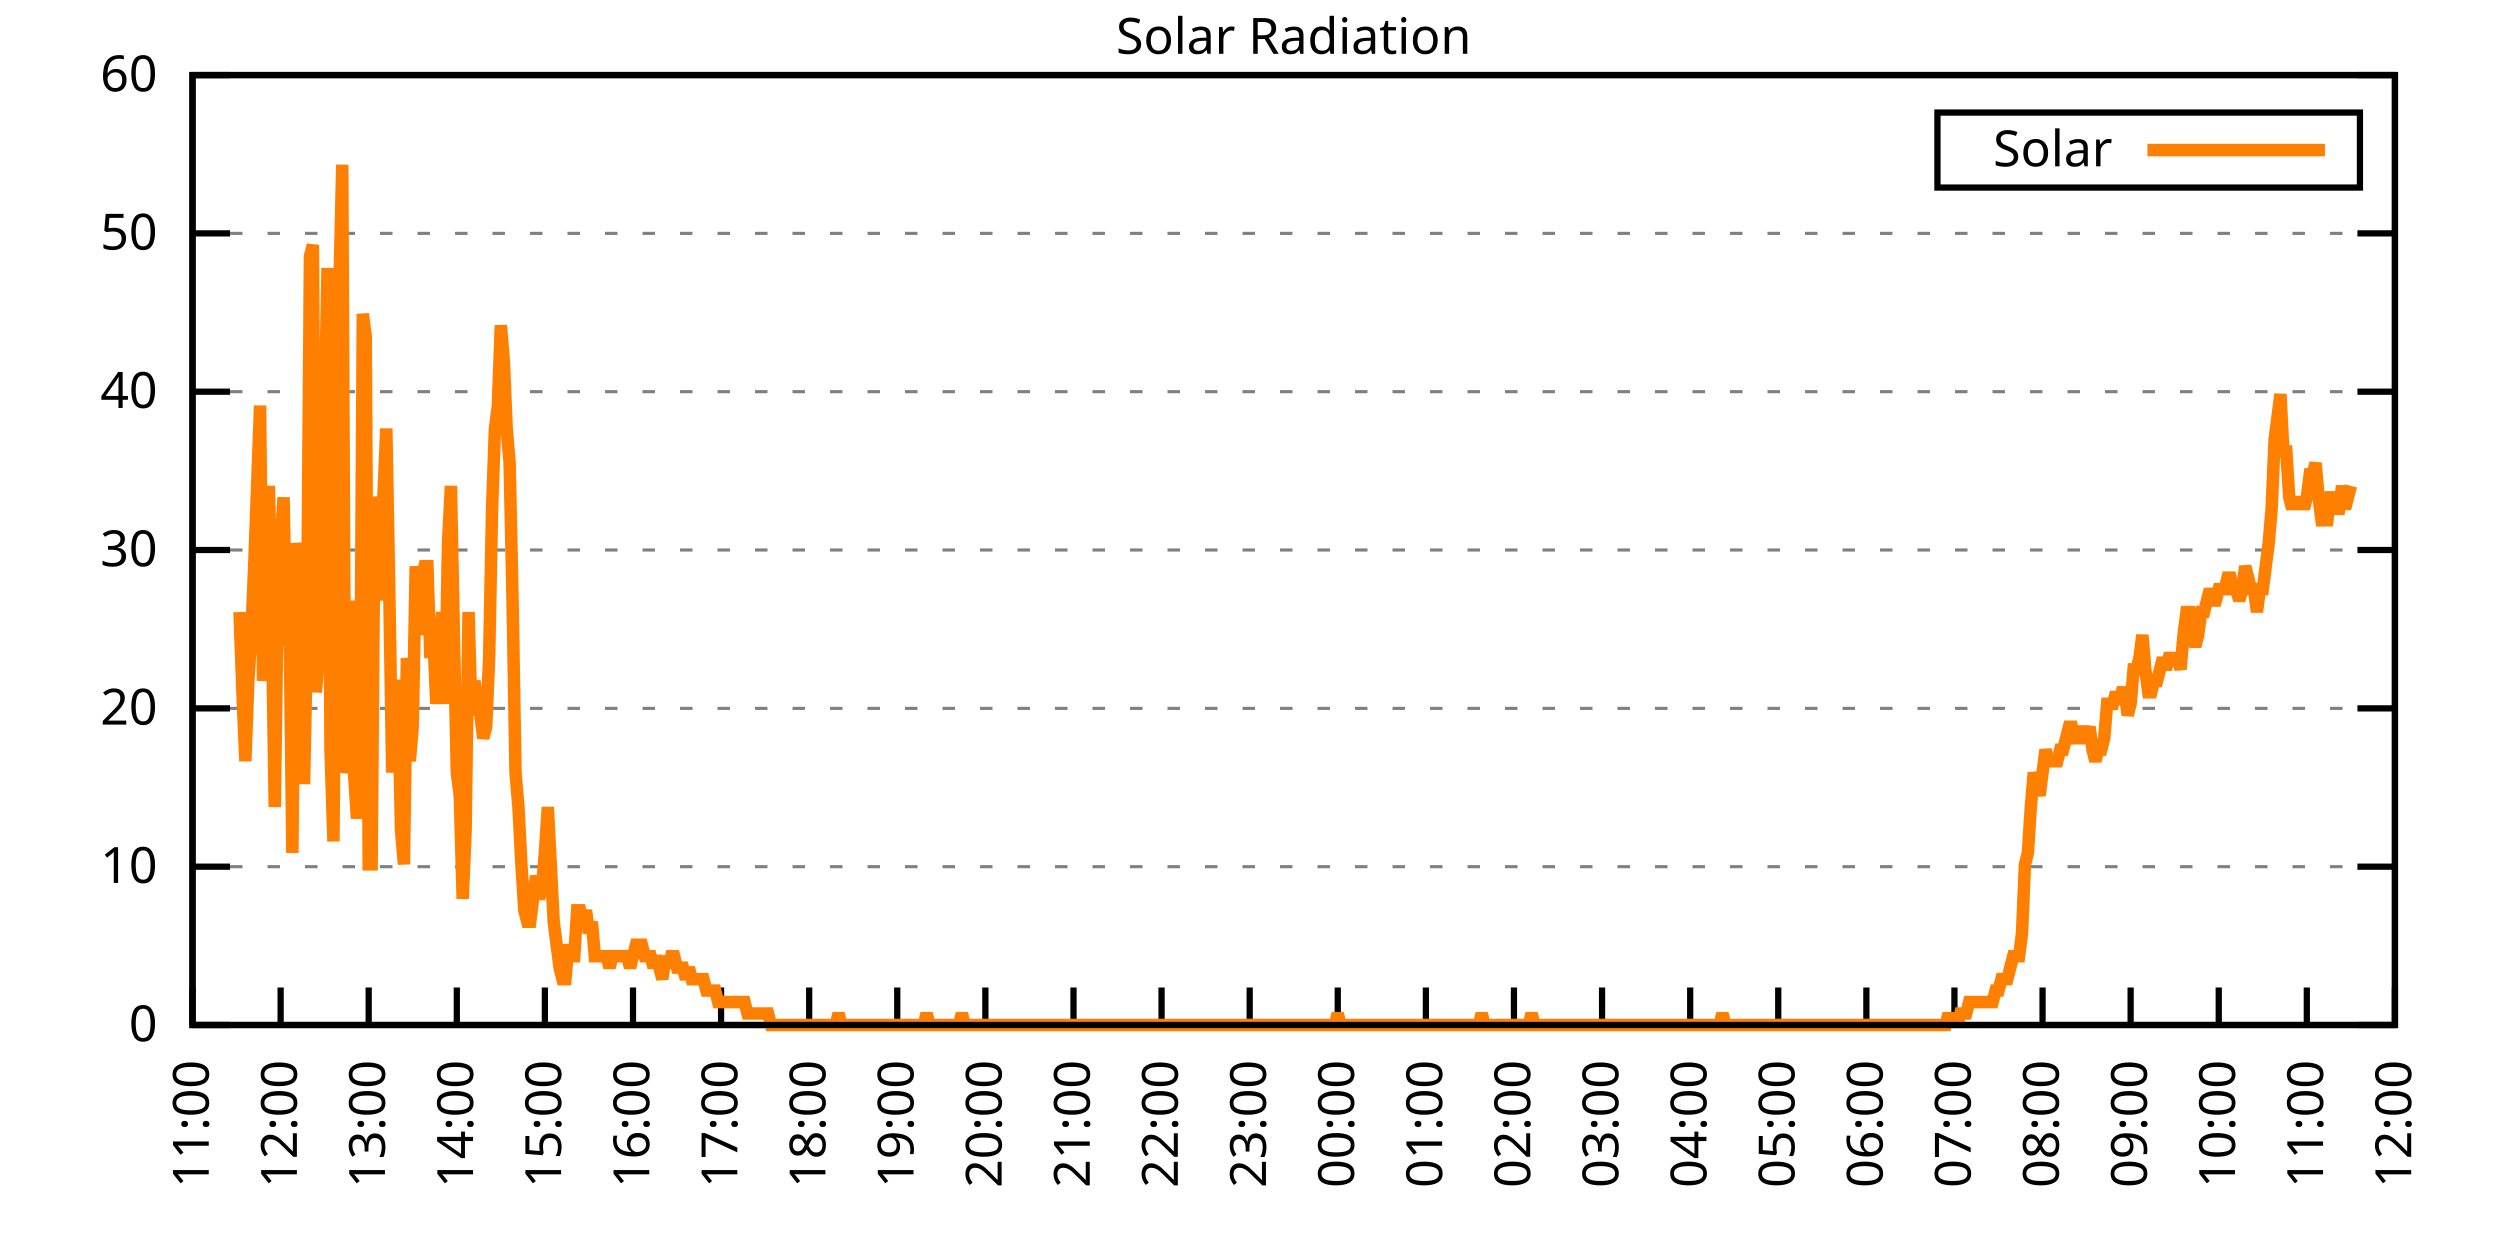
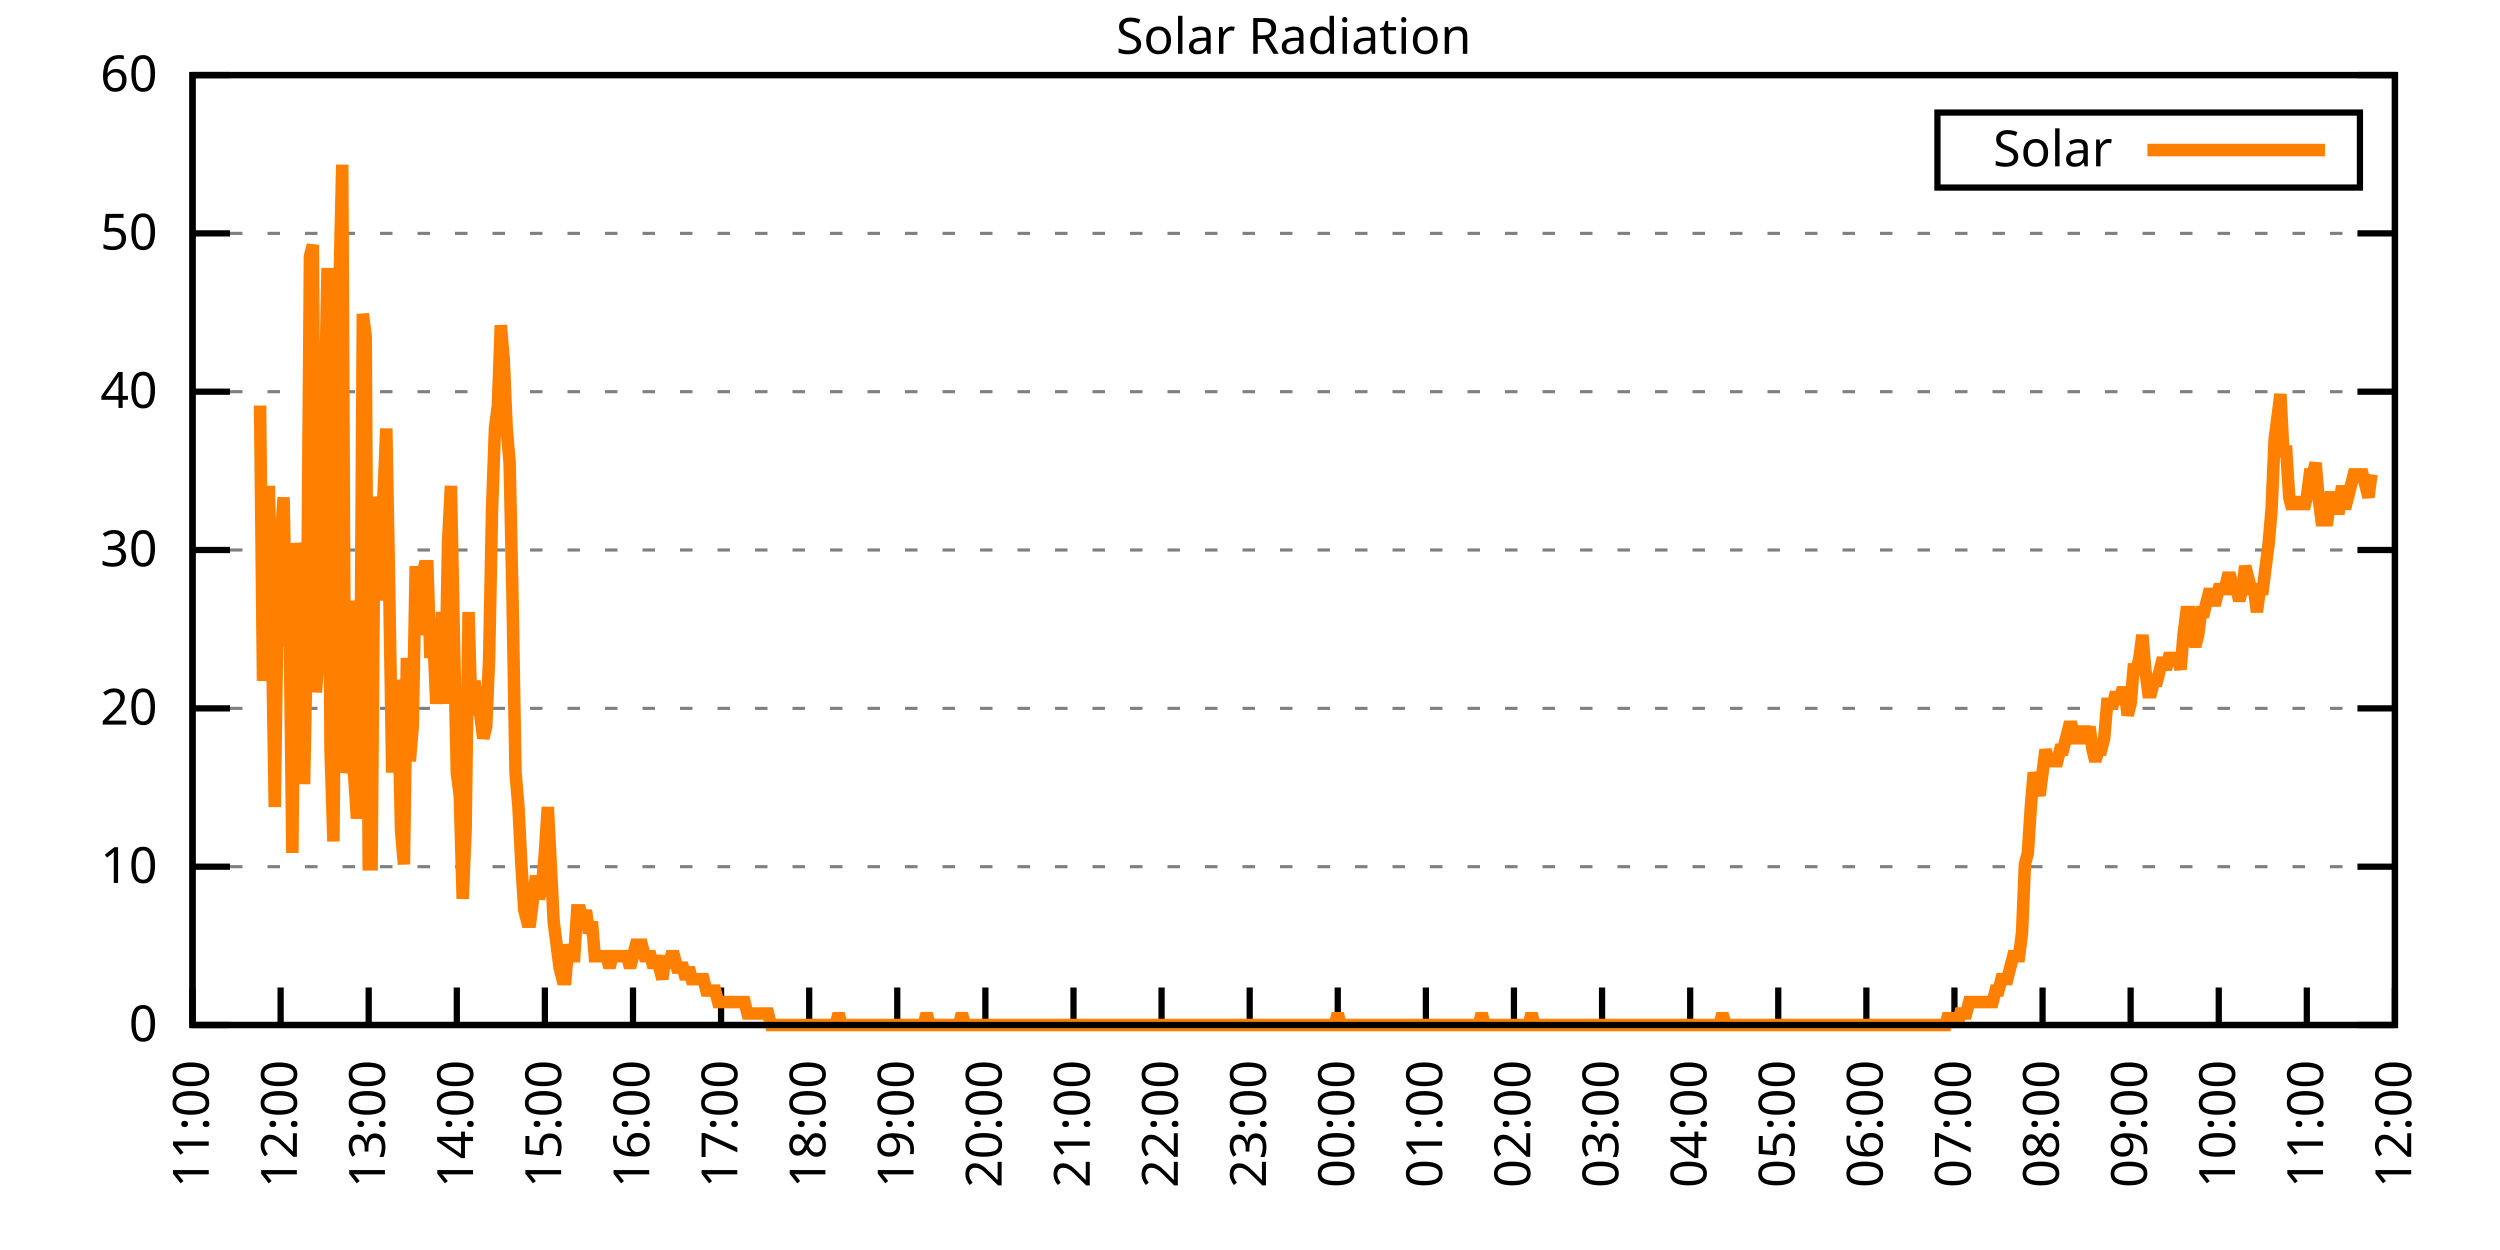
<svg xmlns="http://www.w3.org/2000/svg" xmlns:xlink="http://www.w3.org/1999/xlink" width="400" height="200" viewBox="0 0 400 200">
  <g id="gnuplot_canvas">
    <rect x="0" y="0" width="400" height="200" fill="none" />
    <defs>
      <circle id="gpDot" r="0.5" stroke-width="0.5" stroke="currentColor" />
      <path id="gpPt0" stroke-width="0.333" stroke="currentColor" d="M-1,0 h2 M0,-1 v2" />
      <path id="gpPt1" stroke-width="0.333" stroke="currentColor" d="M-1,-1 L1,1 M1,-1 L-1,1" />
      <path id="gpPt2" stroke-width="0.333" stroke="currentColor" d="M-1,0 L1,0 M0,-1 L0,1 M-1,-1 L1,1 M-1,1 L1,-1" />
      <rect id="gpPt3" stroke-width="0.333" stroke="currentColor" x="-1" y="-1" width="2" height="2" />
      <rect id="gpPt4" stroke-width="0.333" stroke="currentColor" fill="currentColor" x="-1" y="-1" width="2" height="2" />
      <circle id="gpPt5" stroke-width="0.333" stroke="currentColor" cx="0" cy="0" r="1" />
      <use xlink:href="#gpPt5" id="gpPt6" fill="currentColor" stroke="none" />
      <path id="gpPt7" stroke-width="0.333" stroke="currentColor" d="M0,-1.33 L-1.33,0.67 L1.33,0.67 z" />
      <use xlink:href="#gpPt7" id="gpPt8" fill="currentColor" stroke="none" />
      <use xlink:href="#gpPt7" id="gpPt9" stroke="currentColor" transform="rotate(180)" />
      <use xlink:href="#gpPt9" id="gpPt10" fill="currentColor" stroke="none" />
      <use xlink:href="#gpPt3" id="gpPt11" stroke="currentColor" transform="rotate(45)" />
      <use xlink:href="#gpPt11" id="gpPt12" fill="currentColor" stroke="none" />
      <path id="gpPt13" stroke-width="0.333" stroke="currentColor" d="M0,1.330 L1.265,0.411 L0.782,-1.067 L-0.782,-1.076 L-1.265,0.411 z" />
      <use xlink:href="#gpPt13" id="gpPt14" fill="currentColor" stroke="none" />
      <filter id="textbox" filterUnits="objectBoundingBox" x="0" y="0" height="1" width="1">
        <feFlood flood-color="white" flood-opacity="1" result="bgnd" />
        <feComposite in="SourceGraphic" in2="bgnd" operator="atop" />
      </filter>
      <filter id="greybox" filterUnits="objectBoundingBox" x="0" y="0" height="1" width="1">
        <feFlood flood-color="lightgrey" flood-opacity="1" result="grey" />
        <feComposite in="SourceGraphic" in2="grey" operator="atop" />
      </filter>
    </defs>
    <g fill="none" color="white" stroke="currentColor" stroke-width="1.00" stroke-linecap="butt" stroke-linejoin="miter">
</g>
    <g fill="none" color="black" stroke="currentColor" stroke-width="1.00" stroke-linecap="butt" stroke-linejoin="miter">
      <g stroke="none" shape-rendering="crispEdges">
        <polygon fill="rgb(255, 255, 255)" points="30.80,164.00 383.18,164.00 383.18,12.02 30.80,12.02 " />
      </g>
    </g>
    <g fill="none" color="black" stroke="currentColor" stroke-width="1.00" stroke-linecap="butt" stroke-linejoin="miter">
</g>
    <g fill="none" color="black" stroke="black" stroke-width="0.50" stroke-linecap="butt" stroke-linejoin="miter">
</g>
    <g fill="none" color="gray" stroke="currentColor" stroke-width="0.50" stroke-linecap="butt" stroke-linejoin="miter">
      <path stroke="gray" stroke-dasharray="2,4" class="gridline" d="M30.80,164.00 L383.19,164.00  " />
    </g>
    <g fill="none" color="gray" stroke="gray" stroke-width="1.00" stroke-linecap="butt" stroke-linejoin="miter">
</g>
    <g fill="none" color="black" stroke="currentColor" stroke-width="1.00" stroke-linecap="butt" stroke-linejoin="miter">
      <path stroke="black" d="M30.80,164.00 L36.80,164.00 M383.19,164.00 L377.19,164.00  " />
      <g transform="translate(25.20,166.60)" stroke="none" fill="black" font-family="Sans" font-size="8.00" text-anchor="end">
        <text>
          <tspan font-family="Sans"> 0</tspan>
        </text>
      </g>
    </g>
    <g fill="none" color="black" stroke="currentColor" stroke-width="1.00" stroke-linecap="butt" stroke-linejoin="miter">
</g>
    <g fill="none" color="black" stroke="black" stroke-width="0.50" stroke-linecap="butt" stroke-linejoin="miter">
</g>
    <g fill="none" color="gray" stroke="currentColor" stroke-width="0.50" stroke-linecap="butt" stroke-linejoin="miter">
      <path stroke="gray" stroke-dasharray="2,4" class="gridline" d="M30.80,138.67 L383.19,138.67  " />
    </g>
    <g fill="none" color="gray" stroke="gray" stroke-width="1.00" stroke-linecap="butt" stroke-linejoin="miter">
</g>
    <g fill="none" color="black" stroke="currentColor" stroke-width="1.00" stroke-linecap="butt" stroke-linejoin="miter">
      <path stroke="black" d="M30.80,138.67 L36.80,138.67 M383.19,138.67 L377.19,138.67  " />
      <g transform="translate(25.20,141.27)" stroke="none" fill="black" font-family="Sans" font-size="8.00" text-anchor="end">
        <text>
          <tspan font-family="Sans"> 10</tspan>
        </text>
      </g>
    </g>
    <g fill="none" color="black" stroke="currentColor" stroke-width="1.00" stroke-linecap="butt" stroke-linejoin="miter">
</g>
    <g fill="none" color="black" stroke="black" stroke-width="0.50" stroke-linecap="butt" stroke-linejoin="miter">
</g>
    <g fill="none" color="gray" stroke="currentColor" stroke-width="0.50" stroke-linecap="butt" stroke-linejoin="miter">
      <path stroke="gray" stroke-dasharray="2,4" class="gridline" d="M30.80,113.34 L383.19,113.34  " />
    </g>
    <g fill="none" color="gray" stroke="gray" stroke-width="1.00" stroke-linecap="butt" stroke-linejoin="miter">
</g>
    <g fill="none" color="black" stroke="currentColor" stroke-width="1.00" stroke-linecap="butt" stroke-linejoin="miter">
      <path stroke="black" d="M30.80,113.34 L36.80,113.34 M383.19,113.34 L377.19,113.34  " />
      <g transform="translate(25.20,115.94)" stroke="none" fill="black" font-family="Sans" font-size="8.00" text-anchor="end">
        <text>
          <tspan font-family="Sans"> 20</tspan>
        </text>
      </g>
    </g>
    <g fill="none" color="black" stroke="currentColor" stroke-width="1.00" stroke-linecap="butt" stroke-linejoin="miter">
</g>
    <g fill="none" color="black" stroke="black" stroke-width="0.50" stroke-linecap="butt" stroke-linejoin="miter">
</g>
    <g fill="none" color="gray" stroke="currentColor" stroke-width="0.50" stroke-linecap="butt" stroke-linejoin="miter">
      <path stroke="gray" stroke-dasharray="2,4" class="gridline" d="M30.80,88.00 L383.19,88.00  " />
    </g>
    <g fill="none" color="gray" stroke="gray" stroke-width="1.00" stroke-linecap="butt" stroke-linejoin="miter">
</g>
    <g fill="none" color="black" stroke="currentColor" stroke-width="1.00" stroke-linecap="butt" stroke-linejoin="miter">
      <path stroke="black" d="M30.80,88.00 L36.80,88.00 M383.19,88.00 L377.19,88.00  " />
      <g transform="translate(25.20,90.60)" stroke="none" fill="black" font-family="Sans" font-size="8.00" text-anchor="end">
        <text>
          <tspan font-family="Sans"> 30</tspan>
        </text>
      </g>
    </g>
    <g fill="none" color="black" stroke="currentColor" stroke-width="1.00" stroke-linecap="butt" stroke-linejoin="miter">
</g>
    <g fill="none" color="black" stroke="black" stroke-width="0.50" stroke-linecap="butt" stroke-linejoin="miter">
</g>
    <g fill="none" color="gray" stroke="currentColor" stroke-width="0.50" stroke-linecap="butt" stroke-linejoin="miter">
      <path stroke="gray" stroke-dasharray="2,4" class="gridline" d="M30.80,62.67 L383.19,62.67  " />
    </g>
    <g fill="none" color="gray" stroke="gray" stroke-width="1.00" stroke-linecap="butt" stroke-linejoin="miter">
</g>
    <g fill="none" color="black" stroke="currentColor" stroke-width="1.00" stroke-linecap="butt" stroke-linejoin="miter">
      <path stroke="black" d="M30.80,62.67 L36.80,62.67 M383.19,62.67 L377.19,62.67  " />
      <g transform="translate(25.20,65.27)" stroke="none" fill="black" font-family="Sans" font-size="8.00" text-anchor="end">
        <text>
          <tspan font-family="Sans"> 40</tspan>
        </text>
      </g>
    </g>
    <g fill="none" color="black" stroke="currentColor" stroke-width="1.00" stroke-linecap="butt" stroke-linejoin="miter">
</g>
    <g fill="none" color="black" stroke="black" stroke-width="0.50" stroke-linecap="butt" stroke-linejoin="miter">
</g>
    <g fill="none" color="gray" stroke="currentColor" stroke-width="0.50" stroke-linecap="butt" stroke-linejoin="miter">
      <path stroke="gray" stroke-dasharray="2,4" class="gridline" d="M30.80,37.34 L383.19,37.34  " />
    </g>
    <g fill="none" color="gray" stroke="gray" stroke-width="1.00" stroke-linecap="butt" stroke-linejoin="miter">
</g>
    <g fill="none" color="black" stroke="currentColor" stroke-width="1.00" stroke-linecap="butt" stroke-linejoin="miter">
      <path stroke="black" d="M30.80,37.34 L36.80,37.34 M383.19,37.34 L377.19,37.34  " />
      <g transform="translate(25.20,39.94)" stroke="none" fill="black" font-family="Sans" font-size="8.00" text-anchor="end">
        <text>
          <tspan font-family="Sans"> 50</tspan>
        </text>
      </g>
    </g>
    <g fill="none" color="black" stroke="currentColor" stroke-width="1.00" stroke-linecap="butt" stroke-linejoin="miter">
</g>
    <g fill="none" color="black" stroke="black" stroke-width="0.50" stroke-linecap="butt" stroke-linejoin="miter">
</g>
    <g fill="none" color="gray" stroke="currentColor" stroke-width="0.50" stroke-linecap="butt" stroke-linejoin="miter">
      <path stroke="gray" stroke-dasharray="2,4" class="gridline" d="M30.80,12.01 L383.19,12.01  " />
    </g>
    <g fill="none" color="gray" stroke="gray" stroke-width="1.00" stroke-linecap="butt" stroke-linejoin="miter">
</g>
    <g fill="none" color="black" stroke="currentColor" stroke-width="1.00" stroke-linecap="butt" stroke-linejoin="miter">
      <path stroke="black" d="M30.80,12.01 L36.80,12.01 M383.19,12.01 L377.19,12.01  " />
      <g transform="translate(25.20,14.61)" stroke="none" fill="black" font-family="Sans" font-size="8.00" text-anchor="end">
        <text>
          <tspan font-family="Sans"> 60</tspan>
        </text>
      </g>
    </g>
    <g fill="none" color="black" stroke="currentColor" stroke-width="1.00" stroke-linecap="butt" stroke-linejoin="miter">
      <path stroke="black" d="M30.80,164.00 L30.80,158.00  " />
      <g transform="translate(33.40,169.60) rotate(270.00)" stroke="none" fill="black" font-family="Sans" font-size="8.00" text-anchor="end">
        <text>
          <tspan font-family="Sans">11:00</tspan>
        </text>
      </g>
    </g>
    <g fill="none" color="black" stroke="currentColor" stroke-width="1.00" stroke-linecap="butt" stroke-linejoin="miter">
      <path stroke="black" d="M44.90,164.00 L44.90,158.00  " />
      <g transform="translate(47.50,169.60) rotate(270.00)" stroke="none" fill="black" font-family="Sans" font-size="8.00" text-anchor="end">
        <text>
          <tspan font-family="Sans">12:00</tspan>
        </text>
      </g>
    </g>
    <g fill="none" color="black" stroke="currentColor" stroke-width="1.00" stroke-linecap="butt" stroke-linejoin="miter">
      <path stroke="black" d="M58.99,164.00 L58.99,158.00  " />
      <g transform="translate(61.59,169.60) rotate(270.00)" stroke="none" fill="black" font-family="Sans" font-size="8.00" text-anchor="end">
        <text>
          <tspan font-family="Sans">13:00</tspan>
        </text>
      </g>
    </g>
    <g fill="none" color="black" stroke="currentColor" stroke-width="1.00" stroke-linecap="butt" stroke-linejoin="miter">
      <path stroke="black" d="M73.09,164.00 L73.09,158.00  " />
      <g transform="translate(75.69,169.60) rotate(270.00)" stroke="none" fill="black" font-family="Sans" font-size="8.00" text-anchor="end">
        <text>
          <tspan font-family="Sans">14:00</tspan>
        </text>
      </g>
    </g>
    <g fill="none" color="black" stroke="currentColor" stroke-width="1.00" stroke-linecap="butt" stroke-linejoin="miter">
      <path stroke="black" d="M87.18,164.00 L87.18,158.00  " />
      <g transform="translate(89.78,169.60) rotate(270.00)" stroke="none" fill="black" font-family="Sans" font-size="8.00" text-anchor="end">
        <text>
          <tspan font-family="Sans">15:00</tspan>
        </text>
      </g>
    </g>
    <g fill="none" color="black" stroke="currentColor" stroke-width="1.00" stroke-linecap="butt" stroke-linejoin="miter">
      <path stroke="black" d="M101.28,164.00 L101.28,158.00  " />
      <g transform="translate(103.88,169.60) rotate(270.00)" stroke="none" fill="black" font-family="Sans" font-size="8.00" text-anchor="end">
        <text>
          <tspan font-family="Sans">16:00</tspan>
        </text>
      </g>
    </g>
    <g fill="none" color="black" stroke="currentColor" stroke-width="1.00" stroke-linecap="butt" stroke-linejoin="miter">
      <path stroke="black" d="M115.37,164.00 L115.37,158.00  " />
      <g transform="translate(117.97,169.60) rotate(270.00)" stroke="none" fill="black" font-family="Sans" font-size="8.00" text-anchor="end">
        <text>
          <tspan font-family="Sans">17:00</tspan>
        </text>
      </g>
    </g>
    <g fill="none" color="black" stroke="currentColor" stroke-width="1.00" stroke-linecap="butt" stroke-linejoin="miter">
      <path stroke="black" d="M129.47,164.00 L129.47,158.00  " />
      <g transform="translate(132.07,169.60) rotate(270.00)" stroke="none" fill="black" font-family="Sans" font-size="8.00" text-anchor="end">
        <text>
          <tspan font-family="Sans">18:00</tspan>
        </text>
      </g>
    </g>
    <g fill="none" color="black" stroke="currentColor" stroke-width="1.00" stroke-linecap="butt" stroke-linejoin="miter">
      <path stroke="black" d="M143.56,164.00 L143.56,158.00  " />
      <g transform="translate(146.16,169.60) rotate(270.00)" stroke="none" fill="black" font-family="Sans" font-size="8.00" text-anchor="end">
        <text>
          <tspan font-family="Sans">19:00</tspan>
        </text>
      </g>
    </g>
    <g fill="none" color="black" stroke="currentColor" stroke-width="1.00" stroke-linecap="butt" stroke-linejoin="miter">
      <path stroke="black" d="M157.66,164.00 L157.66,158.00  " />
      <g transform="translate(160.26,169.60) rotate(270.00)" stroke="none" fill="black" font-family="Sans" font-size="8.00" text-anchor="end">
        <text>
          <tspan font-family="Sans">20:00</tspan>
        </text>
      </g>
    </g>
    <g fill="none" color="black" stroke="currentColor" stroke-width="1.00" stroke-linecap="butt" stroke-linejoin="miter">
      <path stroke="black" d="M171.76,164.00 L171.76,158.00  " />
      <g transform="translate(174.36,169.60) rotate(270.00)" stroke="none" fill="black" font-family="Sans" font-size="8.00" text-anchor="end">
        <text>
          <tspan font-family="Sans">21:00</tspan>
        </text>
      </g>
    </g>
    <g fill="none" color="black" stroke="currentColor" stroke-width="1.00" stroke-linecap="butt" stroke-linejoin="miter">
      <path stroke="black" d="M185.85,164.00 L185.85,158.00  " />
      <g transform="translate(188.45,169.60) rotate(270.00)" stroke="none" fill="black" font-family="Sans" font-size="8.00" text-anchor="end">
        <text>
          <tspan font-family="Sans">22:00</tspan>
        </text>
      </g>
    </g>
    <g fill="none" color="black" stroke="currentColor" stroke-width="1.00" stroke-linecap="butt" stroke-linejoin="miter">
      <path stroke="black" d="M199.95,164.00 L199.95,158.00  " />
      <g transform="translate(202.55,169.60) rotate(270.00)" stroke="none" fill="black" font-family="Sans" font-size="8.00" text-anchor="end">
        <text>
          <tspan font-family="Sans">23:00</tspan>
        </text>
      </g>
    </g>
    <g fill="none" color="black" stroke="currentColor" stroke-width="1.00" stroke-linecap="butt" stroke-linejoin="miter">
      <path stroke="black" d="M214.04,164.00 L214.04,158.00  " />
      <g transform="translate(216.64,169.60) rotate(270.00)" stroke="none" fill="black" font-family="Sans" font-size="8.00" text-anchor="end">
        <text>
          <tspan font-family="Sans">00:00</tspan>
        </text>
      </g>
    </g>
    <g fill="none" color="black" stroke="currentColor" stroke-width="1.00" stroke-linecap="butt" stroke-linejoin="miter">
      <path stroke="black" d="M228.14,164.00 L228.14,158.00  " />
      <g transform="translate(230.74,169.60) rotate(270.00)" stroke="none" fill="black" font-family="Sans" font-size="8.00" text-anchor="end">
        <text>
          <tspan font-family="Sans">01:00</tspan>
        </text>
      </g>
    </g>
    <g fill="none" color="black" stroke="currentColor" stroke-width="1.00" stroke-linecap="butt" stroke-linejoin="miter">
      <path stroke="black" d="M242.23,164.00 L242.23,158.00  " />
      <g transform="translate(244.83,169.60) rotate(270.00)" stroke="none" fill="black" font-family="Sans" font-size="8.00" text-anchor="end">
        <text>
          <tspan font-family="Sans">02:00</tspan>
        </text>
      </g>
    </g>
    <g fill="none" color="black" stroke="currentColor" stroke-width="1.00" stroke-linecap="butt" stroke-linejoin="miter">
      <path stroke="black" d="M256.33,164.00 L256.33,158.00  " />
      <g transform="translate(258.93,169.60) rotate(270.00)" stroke="none" fill="black" font-family="Sans" font-size="8.00" text-anchor="end">
        <text>
          <tspan font-family="Sans">03:00</tspan>
        </text>
      </g>
    </g>
    <g fill="none" color="black" stroke="currentColor" stroke-width="1.00" stroke-linecap="butt" stroke-linejoin="miter">
      <path stroke="black" d="M270.43,164.00 L270.43,158.00  " />
      <g transform="translate(273.03,169.60) rotate(270.00)" stroke="none" fill="black" font-family="Sans" font-size="8.00" text-anchor="end">
        <text>
          <tspan font-family="Sans">04:00</tspan>
        </text>
      </g>
    </g>
    <g fill="none" color="black" stroke="currentColor" stroke-width="1.00" stroke-linecap="butt" stroke-linejoin="miter">
      <path stroke="black" d="M284.52,164.00 L284.52,158.00  " />
      <g transform="translate(287.12,169.60) rotate(270.00)" stroke="none" fill="black" font-family="Sans" font-size="8.00" text-anchor="end">
        <text>
          <tspan font-family="Sans">05:00</tspan>
        </text>
      </g>
    </g>
    <g fill="none" color="black" stroke="currentColor" stroke-width="1.00" stroke-linecap="butt" stroke-linejoin="miter">
      <path stroke="black" d="M298.62,164.00 L298.62,158.00  " />
      <g transform="translate(301.22,169.60) rotate(270.00)" stroke="none" fill="black" font-family="Sans" font-size="8.00" text-anchor="end">
        <text>
          <tspan font-family="Sans">06:00</tspan>
        </text>
      </g>
    </g>
    <g fill="none" color="black" stroke="currentColor" stroke-width="1.00" stroke-linecap="butt" stroke-linejoin="miter">
      <path stroke="black" d="M312.71,164.00 L312.71,158.00  " />
      <g transform="translate(315.31,169.60) rotate(270.00)" stroke="none" fill="black" font-family="Sans" font-size="8.00" text-anchor="end">
        <text>
          <tspan font-family="Sans">07:00</tspan>
        </text>
      </g>
    </g>
    <g fill="none" color="black" stroke="currentColor" stroke-width="1.00" stroke-linecap="butt" stroke-linejoin="miter">
      <path stroke="black" d="M326.81,164.00 L326.81,158.00  " />
      <g transform="translate(329.41,169.60) rotate(270.00)" stroke="none" fill="black" font-family="Sans" font-size="8.00" text-anchor="end">
        <text>
          <tspan font-family="Sans">08:00</tspan>
        </text>
      </g>
    </g>
    <g fill="none" color="black" stroke="currentColor" stroke-width="1.00" stroke-linecap="butt" stroke-linejoin="miter">
      <path stroke="black" d="M340.90,164.00 L340.90,158.00  " />
      <g transform="translate(343.50,169.60) rotate(270.00)" stroke="none" fill="black" font-family="Sans" font-size="8.00" text-anchor="end">
        <text>
          <tspan font-family="Sans">09:00</tspan>
        </text>
      </g>
    </g>
    <g fill="none" color="black" stroke="currentColor" stroke-width="1.00" stroke-linecap="butt" stroke-linejoin="miter">
      <path stroke="black" d="M355.00,164.00 L355.00,158.00  " />
      <g transform="translate(357.60,169.60) rotate(270.00)" stroke="none" fill="black" font-family="Sans" font-size="8.00" text-anchor="end">
        <text>
          <tspan font-family="Sans">10:00</tspan>
        </text>
      </g>
    </g>
    <g fill="none" color="black" stroke="currentColor" stroke-width="1.00" stroke-linecap="butt" stroke-linejoin="miter">
      <path stroke="black" d="M369.09,164.00 L369.09,158.00  " />
      <g transform="translate(371.69,169.60) rotate(270.00)" stroke="none" fill="black" font-family="Sans" font-size="8.00" text-anchor="end">
        <text>
          <tspan font-family="Sans">11:00</tspan>
        </text>
      </g>
    </g>
    <g fill="none" color="black" stroke="currentColor" stroke-width="1.00" stroke-linecap="butt" stroke-linejoin="miter">
      <path stroke="black" d="M383.19,164.00 L383.19,158.00  " />
      <g transform="translate(385.79,169.60) rotate(270.00)" stroke="none" fill="black" font-family="Sans" font-size="8.00" text-anchor="end">
        <text>
          <tspan font-family="Sans">12:00</tspan>
        </text>
      </g>
    </g>
    <g fill="none" color="black" stroke="currentColor" stroke-width="1.00" stroke-linecap="butt" stroke-linejoin="miter">
</g>
    <g fill="none" color="black" stroke="currentColor" stroke-width="1.00" stroke-linecap="butt" stroke-linejoin="miter">
      <path stroke="black" d="M30.80,12.01 L30.80,164.00 L383.19,164.00 L383.19,12.01 L30.80,12.01 Z  " />
    </g>
    <g fill="none" color="black" stroke="currentColor" stroke-width="1.00" stroke-linecap="butt" stroke-linejoin="miter">
</g>
    <g fill="none" color="black" stroke="currentColor" stroke-width="1.00" stroke-linecap="butt" stroke-linejoin="miter">
      <path stroke="black" d="M309.99,30.01 L309.99,18.01 L377.59,18.01 L377.59,30.01 L309.99,30.01 Z  " />
    </g>
    <g id="Solar_Radiation_plot_1">
      <g fill="none" color="white" stroke="black" stroke-width="2.00" stroke-linecap="butt" stroke-linejoin="miter">
</g>
      <g fill="none" color="black" stroke="currentColor" stroke-width="2.00" stroke-linecap="butt" stroke-linejoin="miter">
        <g transform="translate(337.99,26.61)" stroke="none" fill="black" font-family="Sans" font-size="8.00" text-anchor="end">
          <text>
            <tspan font-family="Sans">Solar</tspan>
          </text>
        </g>
      </g>
      <g fill="none" color="black" stroke="currentColor" stroke-width="2.00" stroke-linecap="butt" stroke-linejoin="miter">
-         <path stroke="rgb(255, 127,   0)" d="M343.59,24.01 L371.99,24.01 M38.32,97.93 L38.79,110.77 L39.26,121.79 L39.73,108.94 L40.20,101.60 L40.67,90.59   L41.14,77.74 L41.61,64.89 L42.08,108.94 L42.55,94.26 L43.02,77.74 L43.49,99.76 L43.96,129.13 L44.43,96.09   L44.90,86.91 L45.37,79.57 L45.84,103.43 L46.31,97.93 L46.78,136.47 L47.24,86.91 L47.71,90.59 L48.18,90.59   L48.65,125.46 L49.12,101.60 L49.59,41.03 L50.06,39.19 L50.53,110.77 L51.00,105.27 L51.47,96.09 L51.94,66.73   L52.41,42.87 L52.88,119.95 L53.35,134.63 L53.82,79.57 L54.29,46.54 L54.76,26.35 L55.23,123.62 L55.70,121.79   L56.17,96.09 L56.64,123.62 L57.11,130.96 L57.58,125.46 L58.05,50.21 L58.52,53.88 L58.99,138.30 L59.46,138.30   L59.93,79.57 L60.40,81.41 L60.87,96.09 L61.34,79.57 L61.81,68.56 L62.28,94.26 L62.75,123.62 L63.22,108.94   L63.69,110.77 L64.16,132.80 L64.63,138.30 L65.10,105.27 L65.57,121.79 L66.04,116.28 L66.51,90.59 L66.98,101.60   L67.45,92.42 L67.92,90.59 L68.39,90.59 L68.86,105.27 L69.33,101.60 L69.80,112.61 L70.27,105.27 L70.74,97.93   L71.21,112.61 L71.68,86.91 L72.15,77.74 L72.62,101.60 L73.09,123.62 L73.56,127.29 L74.03,143.81 L74.50,132.80   L74.97,97.93 L75.44,114.44 L75.91,108.94 L76.38,112.61 L76.85,114.44 L77.32,118.12 L77.79,116.28 L78.26,105.27   L78.73,81.41 L79.19,68.56 L79.66,64.89 L80.13,52.04 L80.60,57.55 L81.07,68.56 L81.54,74.07 L82.01,96.09   L82.48,123.62 L82.95,129.13 L83.42,138.30 L83.89,145.65 L84.36,147.48 L84.83,147.48 L85.30,143.81 L85.77,140.14   L86.24,143.81 L86.71,141.98 L87.18,136.47 L87.65,129.13 L88.12,138.30 L88.59,147.48 L89.06,151.15 L89.53,154.82   L90.00,156.66 L90.47,156.66 L90.94,151.15 L91.41,152.99 L91.88,152.99 L92.35,145.65 L92.82,145.65 L93.29,147.48   L93.76,145.65 L94.23,149.32 L94.70,147.48 L95.17,152.99 L95.64,152.99 L96.11,152.99 L96.58,152.99 L97.05,152.99   L97.52,154.82 L97.99,152.99 L98.46,152.99 L98.93,152.99 L99.40,152.99 L99.87,152.99 L100.34,152.99 L100.81,154.82   L101.28,152.99 L101.75,151.15 L102.22,151.15 L102.69,151.15 L103.16,152.99 L103.63,152.99 L104.10,152.99 L104.57,154.82   L105.04,152.99 L105.51,154.82 L105.98,156.66 L106.45,152.99 L106.92,154.82 L107.39,152.99 L107.86,152.99 L108.33,154.82   L108.80,154.82 L109.27,154.82 L109.74,156.66 L110.21,154.82 L110.68,156.66 L111.14,156.66 L111.61,156.66 L112.08,156.66   L112.55,156.66 L113.02,158.49 L113.49,158.49 L113.96,158.49 L114.43,158.49 L114.90,160.33 L115.37,160.33 L115.84,160.33   L116.31,160.33 L116.78,160.33 L117.25,160.33 L117.72,160.33 L118.19,160.33 L118.66,160.33 L119.13,160.33 L119.60,162.16   L120.07,162.16 L120.54,162.16 L121.01,162.16 L121.48,162.16 L121.95,162.16 L122.42,162.16 L122.89,162.16 L123.36,164.00   L123.83,164.00 L124.30,164.00 L124.77,164.00 L125.24,164.00 L125.71,164.00 L126.18,164.00 L126.65,164.00 L127.12,164.00   L127.59,164.00 L128.06,164.00 L128.53,164.00 L129.00,164.00 L129.47,164.00 L129.94,164.00 L130.41,164.00 L130.88,164.00   L131.35,164.00 L131.82,164.00 L132.29,164.00 L132.76,164.00 L133.23,164.00 L133.70,164.00 L134.17,162.16 L134.64,164.00   L135.11,164.00 L135.58,164.00 L136.05,164.00 L136.52,164.00 L136.99,164.00 L137.46,164.00 L137.93,164.00 L138.40,164.00   L138.87,164.00 L139.34,164.00 L139.81,164.00 L140.28,164.00 L140.75,164.00 L141.22,164.00 L141.69,164.00 L142.16,164.00   L142.63,164.00 L143.09,164.00 L143.56,164.00 L144.03,164.00 L144.50,164.00 L144.97,164.00 L145.44,164.00 L145.91,164.00   L146.38,164.00 L146.85,164.00 L147.32,164.00 L147.79,164.00 L148.26,162.16 L148.73,164.00 L149.20,164.00 L149.67,164.00   L150.14,164.00 L150.61,164.00 L151.08,164.00 L151.55,164.00 L152.02,164.00 L152.49,164.00 L152.96,164.00 L153.43,164.00   L153.90,162.16 L154.37,164.00 L154.84,164.00 L155.31,164.00 L155.78,164.00 L156.25,164.00 L156.72,164.00 L157.19,164.00   L157.66,164.00 L158.13,164.00 L158.60,164.00 L159.07,164.00 L159.54,164.00 L160.01,164.00 L160.48,164.00 L160.95,164.00   L161.42,164.00 L161.89,164.00 L162.36,164.00 L162.83,164.00 L163.30,164.00 L163.77,164.00 L164.24,164.00 L164.71,164.00   L165.18,164.00 L165.65,164.00 L166.12,164.00 L166.59,164.00 L167.06,164.00 L167.53,164.00 L168.00,164.00 L168.47,164.00   L168.94,164.00 L169.41,164.00 L169.88,164.00 L170.35,164.00 L170.82,164.00 L171.29,164.00 L171.76,164.00 L172.23,164.00   L172.70,164.00 L173.17,164.00 L173.64,164.00 L174.11,164.00 L174.58,164.00 L175.04,164.00 L175.51,164.00 L175.98,164.00   L176.45,164.00 L176.92,164.00 L177.39,164.00 L177.86,164.00 L178.33,164.00 L178.80,164.00 L179.27,164.00 L179.74,164.00   L180.21,164.00 L180.68,164.00 L181.15,164.00 L181.62,164.00 L182.09,164.00 L182.56,164.00 L183.03,164.00 L183.50,164.00   L183.97,164.00 L184.44,164.00 L184.91,164.00 L185.38,164.00 L185.85,164.00 L186.32,164.00 L186.79,164.00 L187.26,164.00   L187.73,164.00 L188.20,164.00 L188.67,164.00 L189.14,164.00 L189.61,164.00 L190.08,164.00 L190.55,164.00 L191.02,164.00   L191.49,164.00 L191.96,164.00 L192.43,164.00 L192.90,164.00 L193.37,164.00 L193.84,164.00 L194.31,164.00 L194.78,164.00   L195.25,164.00 L195.72,164.00 L196.19,164.00 L196.66,164.00 L197.13,164.00 L197.60,164.00 L198.07,164.00 L198.54,164.00   L199.01,164.00 L199.48,164.00 L199.95,164.00 L200.42,164.00 L200.89,164.00 L201.36,164.00 L201.83,164.00 L202.30,164.00   L202.77,164.00 L203.24,164.00 L203.71,164.00 L204.18,164.00 L204.65,164.00 L205.12,164.00 L205.59,164.00 L206.06,164.00   L206.53,164.00 L207.00,164.00 L207.46,164.00 L207.93,164.00 L208.40,164.00 L208.87,164.00 L209.34,164.00 L209.81,164.00   L210.28,164.00 L210.75,164.00 L211.22,164.00 L211.69,164.00 L212.16,164.00 L212.63,164.00 L213.10,164.00 L213.57,164.00   L214.04,162.16 L214.51,164.00 L214.98,164.00 L215.45,164.00 L215.92,164.00 L216.39,164.00 L216.86,164.00 L217.33,164.00   L217.80,164.00 L218.27,164.00 L218.74,164.00 L219.21,164.00 L219.68,164.00 L220.15,164.00 L220.62,164.00 L221.09,164.00   L221.56,164.00 L222.03,164.00 L222.50,164.00 L222.97,164.00 L223.44,164.00 L223.91,164.00 L224.38,164.00 L224.85,164.00   L225.32,164.00 L225.79,164.00 L226.26,164.00 L226.73,164.00 L227.20,164.00 L227.67,164.00 L228.14,164.00 L228.61,164.00   L229.08,164.00 L229.55,164.00 L230.02,164.00 L230.49,164.00 L230.96,164.00 L231.43,164.00 L231.90,164.00 L232.37,164.00   L232.84,164.00 L233.31,164.00 L233.78,164.00 L234.25,164.00 L234.72,164.00 L235.19,164.00 L235.66,164.00 L236.13,164.00   L236.60,164.00 L237.07,162.16 L237.54,164.00 L238.01,164.00 L238.48,164.00 L238.95,164.00 L239.41,164.00 L239.88,164.00   L240.35,164.00 L240.82,164.00 L241.29,164.00 L241.76,164.00 L242.23,164.00 L242.70,164.00 L243.17,164.00 L243.64,164.00   L244.11,164.00 L244.58,164.00 L245.05,162.16 L245.52,164.00 L245.99,164.00 L246.46,164.00 L246.93,164.00 L247.40,164.00   L247.87,164.00 L248.34,164.00 L248.81,164.00 L249.28,164.00 L249.75,164.00 L250.22,164.00 L250.69,164.00 L251.16,164.00   L251.63,164.00 L252.10,164.00 L252.57,164.00 L253.04,164.00 L253.51,164.00 L253.98,164.00 L254.45,164.00 L254.92,164.00   L255.39,164.00 L255.86,164.00 L256.33,164.00 L256.80,164.00 L257.27,164.00 L257.74,164.00 L258.21,164.00 L258.68,164.00   L259.15,164.00 L259.62,164.00 L260.09,164.00 L260.56,164.00 L261.03,164.00 L261.50,164.00 L261.97,164.00 L262.44,164.00   L262.91,164.00 L263.38,164.00 L263.85,164.00 L264.32,164.00 L264.79,164.00 L265.26,164.00 L265.73,164.00 L266.20,164.00   L266.67,164.00 L267.14,164.00 L267.61,164.00 L268.08,164.00 L268.55,164.00 L269.02,164.00 L269.49,164.00 L269.96,164.00   L270.43,164.00 L270.90,164.00 L271.36,164.00 L271.83,164.00 L272.30,164.00 L272.77,164.00 L273.24,164.00 L273.71,164.00   L274.18,164.00 L274.65,164.00 L275.12,164.00 L275.59,162.16 L276.06,164.00 L276.53,164.00 L277.00,164.00 L277.47,164.00   L277.94,164.00 L278.41,164.00 L278.88,164.00 L279.35,164.00 L279.82,164.00 L280.29,164.00 L280.76,164.00 L281.23,164.00   L281.70,164.00 L282.17,164.00 L282.64,164.00 L283.11,164.00 L283.58,164.00 L284.05,164.00 L284.52,164.00 L284.99,164.00   L285.46,164.00 L285.93,164.00 L286.40,164.00 L286.87,164.00 L287.34,164.00 L287.81,164.00 L288.28,164.00 L288.75,164.00   L289.22,164.00 L289.69,164.00 L290.16,164.00 L290.63,164.00 L291.10,164.00 L291.57,164.00 L292.04,164.00 L292.51,164.00   L292.98,164.00 L293.45,164.00 L293.92,164.00 L294.39,164.00 L294.86,164.00 L295.33,164.00 L295.80,164.00 L296.27,164.00   L296.74,164.00 L297.21,164.00 L297.68,164.00 L298.15,164.00 L298.62,164.00 L299.09,164.00 L299.56,164.00 L300.03,164.00   L300.50,164.00 L300.97,164.00 L301.44,164.00 L301.91,164.00 L302.38,164.00 L302.85,164.00 L303.31,164.00 L303.78,164.00   L304.25,164.00 L304.72,164.00 L305.19,164.00 L305.66,164.00 L306.13,164.00 L306.60,164.00 L307.07,164.00 L307.54,164.00   L308.01,164.00 L308.48,164.00 L308.95,164.00 L309.42,164.00 L309.89,164.00 L310.36,164.00 L310.83,164.00 L311.30,164.00   L311.77,162.16 L312.24,164.00 L312.71,162.16 L313.18,164.00 L313.65,162.16 L314.12,162.16 L314.59,162.16 L315.06,160.33   L315.53,160.33 L316.00,160.33 L316.47,160.33 L316.94,160.33 L317.41,160.33 L317.88,160.33 L318.35,160.33 L318.82,160.33   L319.29,158.49 L319.76,158.49 L320.23,156.66 L320.70,156.66 L321.17,156.66 L321.64,154.82 L322.11,152.99 L322.58,152.99   L323.05,152.99 L323.52,149.32 L323.99,138.30 L324.46,136.47 L324.93,129.13 L325.40,123.62 L325.87,125.46 L326.34,127.29   L326.81,123.62 L327.28,119.95 L327.75,121.79 L328.22,121.79 L328.69,121.79 L329.16,121.79 L329.63,119.95 L330.10,119.95   L330.57,118.12 L331.04,116.28 L331.51,116.28 L331.98,118.12 L332.45,118.12 L332.92,118.12 L333.39,116.28 L333.86,118.12   L334.33,116.28 L334.80,119.95 L335.26,121.79 L335.73,119.95 L336.20,119.95 L336.67,118.12 L337.14,112.61 L337.61,112.61   L338.08,112.61 L338.55,110.77 L339.02,112.61 L339.49,110.77 L339.96,110.77 L340.43,114.44 L340.90,112.61 L341.37,107.10   L341.84,107.10 L342.31,105.27 L342.78,101.60 L343.25,107.10 L343.72,110.77 L344.19,110.77 L344.66,108.94 L345.13,108.94   L345.60,107.10 L346.07,105.27 L346.54,107.10 L347.01,105.27 L347.48,105.27 L347.95,105.27 L348.42,105.27 L348.89,107.10   L349.36,101.60 L349.83,97.93 L350.30,97.93 L350.77,101.60 L351.24,103.43 L351.71,101.60 L352.18,97.93 L352.65,97.93   L353.12,96.09 L353.59,94.26 L354.06,96.09 L354.53,96.09 L355.00,94.26 L355.47,94.26 L355.94,94.26 L356.41,92.42   L356.88,92.42 L357.35,94.26 L357.82,94.26 L358.29,96.09 L358.76,94.26 L359.23,90.59 L359.70,92.42 L360.17,94.26   L360.64,94.26 L361.11,97.93 L361.58,94.26 L362.05,94.26 L362.52,90.59 L362.99,86.91 L363.46,81.41 L363.93,70.40   L364.40,66.73 L364.87,63.05 L365.34,72.23 L365.81,72.23 L366.28,79.57 L366.75,81.41 L367.21,79.57 L367.68,81.41   L368.15,79.57 L368.62,81.41 L369.09,79.57 L369.56,75.90 L370.03,75.90 L370.50,74.07 L370.97,79.57 L371.44,83.24   L371.91,83.24 L372.38,83.24 L372.85,79.57 L373.32,79.57 L373.79,81.41 L374.26,81.41 L374.73,77.74 L375.20,81.41   L375.67,79.57 L376.14,77.74  " />
+         <path stroke="rgb(255, 127,   0)" d="M343.59,24.01 L371.99,24.01 M41.61,64.89 L42.08,108.94 L42.55,94.26 L43.02,77.74 L43.49,99.76 L43.96,129.13   L44.43,96.09 L44.90,86.91 L45.37,79.57 L45.84,103.43 L46.31,97.93 L46.78,136.47 L47.24,86.91 L47.71,90.59   L48.18,90.59 L48.65,125.46 L49.12,101.60 L49.59,41.03 L50.06,39.19 L50.53,110.77 L51.00,105.27 L51.47,96.09   L51.94,66.73 L52.41,42.87 L52.88,119.95 L53.35,134.63 L53.82,79.57 L54.29,46.54 L54.76,26.35 L55.23,123.62   L55.70,121.79 L56.17,96.09 L56.64,123.62 L57.11,130.96 L57.58,125.46 L58.05,50.21 L58.52,53.88 L58.99,138.30   L59.46,138.30 L59.93,79.57 L60.40,81.41 L60.87,96.09 L61.34,79.57 L61.81,68.56 L62.28,94.26 L62.75,123.62   L63.22,108.94 L63.69,110.77 L64.16,132.80 L64.63,138.30 L65.10,105.27 L65.57,121.79 L66.04,116.28 L66.51,90.59   L66.98,101.60 L67.45,92.42 L67.92,90.59 L68.39,90.59 L68.86,105.27 L69.33,101.60 L69.80,112.61 L70.27,105.27   L70.74,97.93 L71.21,112.61 L71.68,86.91 L72.15,77.74 L72.62,101.60 L73.09,123.62 L73.56,127.29 L74.03,143.81   L74.50,132.80 L74.97,97.93 L75.44,114.44 L75.91,108.94 L76.38,112.61 L76.85,114.44 L77.32,118.12 L77.79,116.28   L78.26,105.27 L78.73,81.41 L79.19,68.56 L79.66,64.89 L80.13,52.04 L80.60,57.55 L81.07,68.56 L81.54,74.07   L82.01,96.09 L82.48,123.62 L82.95,129.13 L83.42,138.30 L83.89,145.65 L84.36,147.48 L84.83,147.48 L85.30,143.81   L85.77,140.14 L86.24,143.81 L86.71,141.98 L87.18,136.47 L87.65,129.13 L88.12,138.30 L88.59,147.48 L89.06,151.15   L89.53,154.82 L90.00,156.66 L90.47,156.66 L90.94,151.15 L91.41,152.99 L91.88,152.99 L92.35,145.65 L92.82,145.65   L93.29,147.48 L93.76,145.65 L94.23,149.32 L94.70,147.48 L95.17,152.99 L95.64,152.99 L96.11,152.99 L96.58,152.99   L97.05,152.99 L97.52,154.82 L97.99,152.99 L98.46,152.99 L98.93,152.99 L99.40,152.99 L99.87,152.99 L100.34,152.99   L100.81,154.82 L101.28,152.99 L101.75,151.15 L102.22,151.15 L102.69,151.15 L103.16,152.99 L103.63,152.99 L104.10,152.99   L104.57,154.82 L105.04,152.99 L105.51,154.82 L105.98,156.66 L106.45,152.99 L106.92,154.82 L107.39,152.99 L107.86,152.99   L108.33,154.82 L108.80,154.82 L109.27,154.82 L109.74,156.66 L110.21,154.82 L110.68,156.66 L111.14,156.66 L111.61,156.66   L112.08,156.66 L112.55,156.66 L113.02,158.49 L113.49,158.49 L113.96,158.49 L114.43,158.49 L114.90,160.33 L115.37,160.33   L115.84,160.33 L116.31,160.33 L116.78,160.33 L117.25,160.33 L117.72,160.33 L118.19,160.33 L118.66,160.33 L119.13,160.33   L119.60,162.16 L120.07,162.16 L120.54,162.16 L121.01,162.16 L121.48,162.16 L121.95,162.16 L122.42,162.16 L122.89,162.16   L123.36,164.00 L123.83,164.00 L124.30,164.00 L124.77,164.00 L125.24,164.00 L125.71,164.00 L126.18,164.00 L126.65,164.00   L127.12,164.00 L127.59,164.00 L128.06,164.00 L128.53,164.00 L129.00,164.00 L129.47,164.00 L129.94,164.00 L130.41,164.00   L130.88,164.00 L131.35,164.00 L131.82,164.00 L132.29,164.00 L132.76,164.00 L133.23,164.00 L133.70,164.00 L134.17,162.16   L134.64,164.00 L135.11,164.00 L135.58,164.00 L136.05,164.00 L136.52,164.00 L136.99,164.00 L137.46,164.00 L137.93,164.00   L138.40,164.00 L138.87,164.00 L139.34,164.00 L139.81,164.00 L140.28,164.00 L140.75,164.00 L141.22,164.00 L141.69,164.00   L142.16,164.00 L142.63,164.00 L143.09,164.00 L143.56,164.00 L144.03,164.00 L144.50,164.00 L144.97,164.00 L145.44,164.00   L145.91,164.00 L146.38,164.00 L146.85,164.00 L147.32,164.00 L147.79,164.00 L148.26,162.16 L148.73,164.00 L149.20,164.00   L149.67,164.00 L150.14,164.00 L150.61,164.00 L151.08,164.00 L151.55,164.00 L152.02,164.00 L152.49,164.00 L152.96,164.00   L153.43,164.00 L153.90,162.16 L154.37,164.00 L154.84,164.00 L155.31,164.00 L155.78,164.00 L156.25,164.00 L156.72,164.00   L157.19,164.00 L157.66,164.00 L158.13,164.00 L158.60,164.00 L159.07,164.00 L159.54,164.00 L160.01,164.00 L160.48,164.00   L160.95,164.00 L161.42,164.00 L161.89,164.00 L162.36,164.00 L162.83,164.00 L163.30,164.00 L163.77,164.00 L164.24,164.00   L164.71,164.00 L165.18,164.00 L165.65,164.00 L166.12,164.00 L166.59,164.00 L167.06,164.00 L167.53,164.00 L168.00,164.00   L168.47,164.00 L168.94,164.00 L169.41,164.00 L169.88,164.00 L170.35,164.00 L170.82,164.00 L171.29,164.00 L171.76,164.00   L172.23,164.00 L172.70,164.00 L173.17,164.00 L173.64,164.00 L174.11,164.00 L174.58,164.00 L175.04,164.00 L175.51,164.00   L175.98,164.00 L176.45,164.00 L176.92,164.00 L177.39,164.00 L177.86,164.00 L178.33,164.00 L178.80,164.00 L179.27,164.00   L179.74,164.00 L180.21,164.00 L180.68,164.00 L181.15,164.00 L181.62,164.00 L182.09,164.00 L182.56,164.00 L183.03,164.00   L183.50,164.00 L183.97,164.00 L184.44,164.00 L184.91,164.00 L185.38,164.00 L185.85,164.00 L186.32,164.00 L186.79,164.00   L187.26,164.00 L187.73,164.00 L188.20,164.00 L188.67,164.00 L189.14,164.00 L189.61,164.00 L190.08,164.00 L190.55,164.00   L191.02,164.00 L191.49,164.00 L191.96,164.00 L192.43,164.00 L192.90,164.00 L193.37,164.00 L193.84,164.00 L194.31,164.00   L194.78,164.00 L195.25,164.00 L195.72,164.00 L196.19,164.00 L196.66,164.00 L197.13,164.00 L197.60,164.00 L198.07,164.00   L198.54,164.00 L199.01,164.00 L199.48,164.00 L199.95,164.00 L200.42,164.00 L200.89,164.00 L201.36,164.00 L201.83,164.00   L202.30,164.00 L202.77,164.00 L203.24,164.00 L203.71,164.00 L204.18,164.00 L204.65,164.00 L205.12,164.00 L205.59,164.00   L206.06,164.00 L206.53,164.00 L207.00,164.00 L207.46,164.00 L207.93,164.00 L208.40,164.00 L208.87,164.00 L209.34,164.00   L209.81,164.00 L210.28,164.00 L210.75,164.00 L211.22,164.00 L211.69,164.00 L212.16,164.00 L212.63,164.00 L213.10,164.00   L213.57,164.00 L214.04,162.16 L214.51,164.00 L214.98,164.00 L215.45,164.00 L215.92,164.00 L216.39,164.00 L216.86,164.00   L217.33,164.00 L217.80,164.00 L218.27,164.00 L218.74,164.00 L219.21,164.00 L219.68,164.00 L220.15,164.00 L220.62,164.00   L221.09,164.00 L221.56,164.00 L222.03,164.00 L222.50,164.00 L222.97,164.00 L223.44,164.00 L223.91,164.00 L224.38,164.00   L224.85,164.00 L225.32,164.00 L225.79,164.00 L226.26,164.00 L226.73,164.00 L227.20,164.00 L227.67,164.00 L228.14,164.00   L228.61,164.00 L229.08,164.00 L229.55,164.00 L230.02,164.00 L230.49,164.00 L230.96,164.00 L231.43,164.00 L231.90,164.00   L232.37,164.00 L232.84,164.00 L233.31,164.00 L233.78,164.00 L234.25,164.00 L234.72,164.00 L235.19,164.00 L235.66,164.00   L236.13,164.00 L236.60,164.00 L237.07,162.16 L237.54,164.00 L238.01,164.00 L238.48,164.00 L238.95,164.00 L239.41,164.00   L239.88,164.00 L240.35,164.00 L240.82,164.00 L241.29,164.00 L241.76,164.00 L242.23,164.00 L242.70,164.00 L243.17,164.00   L243.64,164.00 L244.11,164.00 L244.58,164.00 L245.05,162.16 L245.52,164.00 L245.99,164.00 L246.46,164.00 L246.93,164.00   L247.40,164.00 L247.87,164.00 L248.34,164.00 L248.81,164.00 L249.28,164.00 L249.75,164.00 L250.22,164.00 L250.69,164.00   L251.16,164.00 L251.63,164.00 L252.10,164.00 L252.57,164.00 L253.04,164.00 L253.51,164.00 L253.98,164.00 L254.45,164.00   L254.92,164.00 L255.39,164.00 L255.86,164.00 L256.33,164.00 L256.80,164.00 L257.27,164.00 L257.74,164.00 L258.21,164.00   L258.68,164.00 L259.15,164.00 L259.62,164.00 L260.09,164.00 L260.56,164.00 L261.03,164.00 L261.50,164.00 L261.97,164.00   L262.44,164.00 L262.91,164.00 L263.38,164.00 L263.85,164.00 L264.32,164.00 L264.79,164.00 L265.26,164.00 L265.73,164.00   L266.20,164.00 L266.67,164.00 L267.14,164.00 L267.61,164.00 L268.08,164.00 L268.55,164.00 L269.02,164.00 L269.49,164.00   L269.96,164.00 L270.43,164.00 L270.90,164.00 L271.36,164.00 L271.83,164.00 L272.30,164.00 L272.77,164.00 L273.24,164.00   L273.71,164.00 L274.18,164.00 L274.65,164.00 L275.12,164.00 L275.59,162.16 L276.06,164.00 L276.53,164.00 L277.00,164.00   L277.47,164.00 L277.94,164.00 L278.41,164.00 L278.88,164.00 L279.35,164.00 L279.82,164.00 L280.29,164.00 L280.76,164.00   L281.23,164.00 L281.70,164.00 L282.17,164.00 L282.64,164.00 L283.11,164.00 L283.58,164.00 L284.05,164.00 L284.52,164.00   L284.99,164.00 L285.46,164.00 L285.93,164.00 L286.40,164.00 L286.87,164.00 L287.34,164.00 L287.81,164.00 L288.28,164.00   L288.75,164.00 L289.22,164.00 L289.69,164.00 L290.16,164.00 L290.63,164.00 L291.10,164.00 L291.57,164.00 L292.04,164.00   L292.51,164.00 L292.98,164.00 L293.45,164.00 L293.92,164.00 L294.39,164.00 L294.86,164.00 L295.33,164.00 L295.80,164.00   L296.27,164.00 L296.74,164.00 L297.21,164.00 L297.68,164.00 L298.15,164.00 L298.62,164.00 L299.09,164.00 L299.56,164.00   L300.03,164.00 L300.50,164.00 L300.97,164.00 L301.44,164.00 L301.91,164.00 L302.38,164.00 L302.85,164.00 L303.31,164.00   L303.78,164.00 L304.25,164.00 L304.72,164.00 L305.19,164.00 L305.66,164.00 L306.13,164.00 L306.60,164.00 L307.07,164.00   L307.54,164.00 L308.01,164.00 L308.48,164.00 L308.95,164.00 L309.42,164.00 L309.89,164.00 L310.36,164.00 L310.83,164.00   L311.30,164.00 L311.77,162.16 L312.24,164.00 L312.71,162.16 L313.18,164.00 L313.65,162.16 L314.12,162.16 L314.59,162.16   L315.06,160.33 L315.53,160.33 L316.00,160.33 L316.47,160.33 L316.94,160.33 L317.41,160.33 L317.88,160.33 L318.35,160.33   L318.82,160.33 L319.29,158.49 L319.76,158.49 L320.23,156.66 L320.70,156.66 L321.17,156.66 L321.64,154.82 L322.11,152.99   L322.58,152.99 L323.05,152.99 L323.52,149.32 L323.99,138.30 L324.46,136.47 L324.93,129.13 L325.40,123.62 L325.87,125.46   L326.34,127.29 L326.81,123.62 L327.28,119.95 L327.75,121.79 L328.22,121.79 L328.69,121.79 L329.16,121.79 L329.63,119.95   L330.10,119.95 L330.57,118.12 L331.04,116.28 L331.51,116.28 L331.98,118.12 L332.45,118.12 L332.92,118.12 L333.39,116.28   L333.86,118.12 L334.33,116.28 L334.80,119.95 L335.26,121.79 L335.73,119.95 L336.20,119.95 L336.67,118.12 L337.14,112.61   L337.61,112.61 L338.08,112.61 L338.55,110.77 L339.02,112.61 L339.49,110.77 L339.96,110.77 L340.43,114.44 L340.90,112.61   L341.37,107.10 L341.84,107.10 L342.31,105.27 L342.78,101.60 L343.25,107.10 L343.72,110.77 L344.19,110.77 L344.66,108.94   L345.13,108.94 L345.60,107.10 L346.07,105.27 L346.54,107.10 L347.01,105.27 L347.48,105.27 L347.95,105.27 L348.42,105.27   L348.89,107.10 L349.36,101.60 L349.83,97.93 L350.30,97.93 L350.77,101.60 L351.24,103.43 L351.71,101.60 L352.18,97.93   L352.65,97.93 L353.12,96.09 L353.59,94.26 L354.06,96.09 L354.53,96.09 L355.00,94.26 L355.47,94.26 L355.94,94.26   L356.41,92.42 L356.88,92.42 L357.35,94.26 L357.82,94.26 L358.29,96.09 L358.76,94.26 L359.23,90.59 L359.70,92.42   L360.17,94.26 L360.64,94.26 L361.11,97.93 L361.58,94.26 L362.05,94.26 L362.52,90.59 L362.99,86.91 L363.46,81.41   L363.93,70.40 L364.40,66.73 L364.87,63.05 L365.34,72.23 L365.81,72.23 L366.28,79.57 L366.75,81.41 L367.21,79.57   L367.68,81.41 L368.15,79.57 L368.62,81.41 L369.09,79.57 L369.56,75.90 L370.03,75.90 L370.50,74.07 L370.97,79.57   L371.44,83.24 L371.91,83.24 L372.38,83.24 L372.85,79.57 L373.32,79.57 L373.79,81.41 L374.26,81.41 L374.73,77.74   L375.20,81.41 L375.67,79.57 L376.14,77.74 L376.61,75.90 L377.08,75.90 L377.55,75.90 L378.02,75.90 L378.49,77.74   L378.96,79.57 L379.43,75.90  " />
      </g>
    </g>
    <g fill="none" color="black" stroke="currentColor" stroke-width="2.00" stroke-linecap="butt" stroke-linejoin="miter">
</g>
    <g fill="none" color="black" stroke="black" stroke-width="1.00" stroke-linecap="butt" stroke-linejoin="miter">
</g>
    <g fill="none" color="black" stroke="currentColor" stroke-width="1.00" stroke-linecap="butt" stroke-linejoin="miter">
      <path stroke="black" d="M30.80,12.01 L30.80,164.00 L383.19,164.00 L383.19,12.01 L30.80,12.01 Z  " />
      <g transform="translate(6.80,88.01) rotate(270.00)" stroke="none" fill="black" font-family="Sans" font-size="8.00" text-anchor="middle">
        <text />
      </g>
    </g>
    <g fill="none" color="black" stroke="currentColor" stroke-width="1.00" stroke-linecap="butt" stroke-linejoin="miter">
</g>
    <g fill="none" color="black" stroke="currentColor" stroke-width="1.00" stroke-linecap="butt" stroke-linejoin="miter">
      <g transform="translate(206.99,8.61)" stroke="none" fill="black" font-family="Sans" font-size="8.00" text-anchor="middle">
        <text>
          <tspan font-family="Sans">Solar Radiation</tspan>
        </text>
      </g>
    </g>
    <g fill="none" color="black" stroke="currentColor" stroke-width="1.00" stroke-linecap="butt" stroke-linejoin="miter">
</g>
  </g>
</svg>
